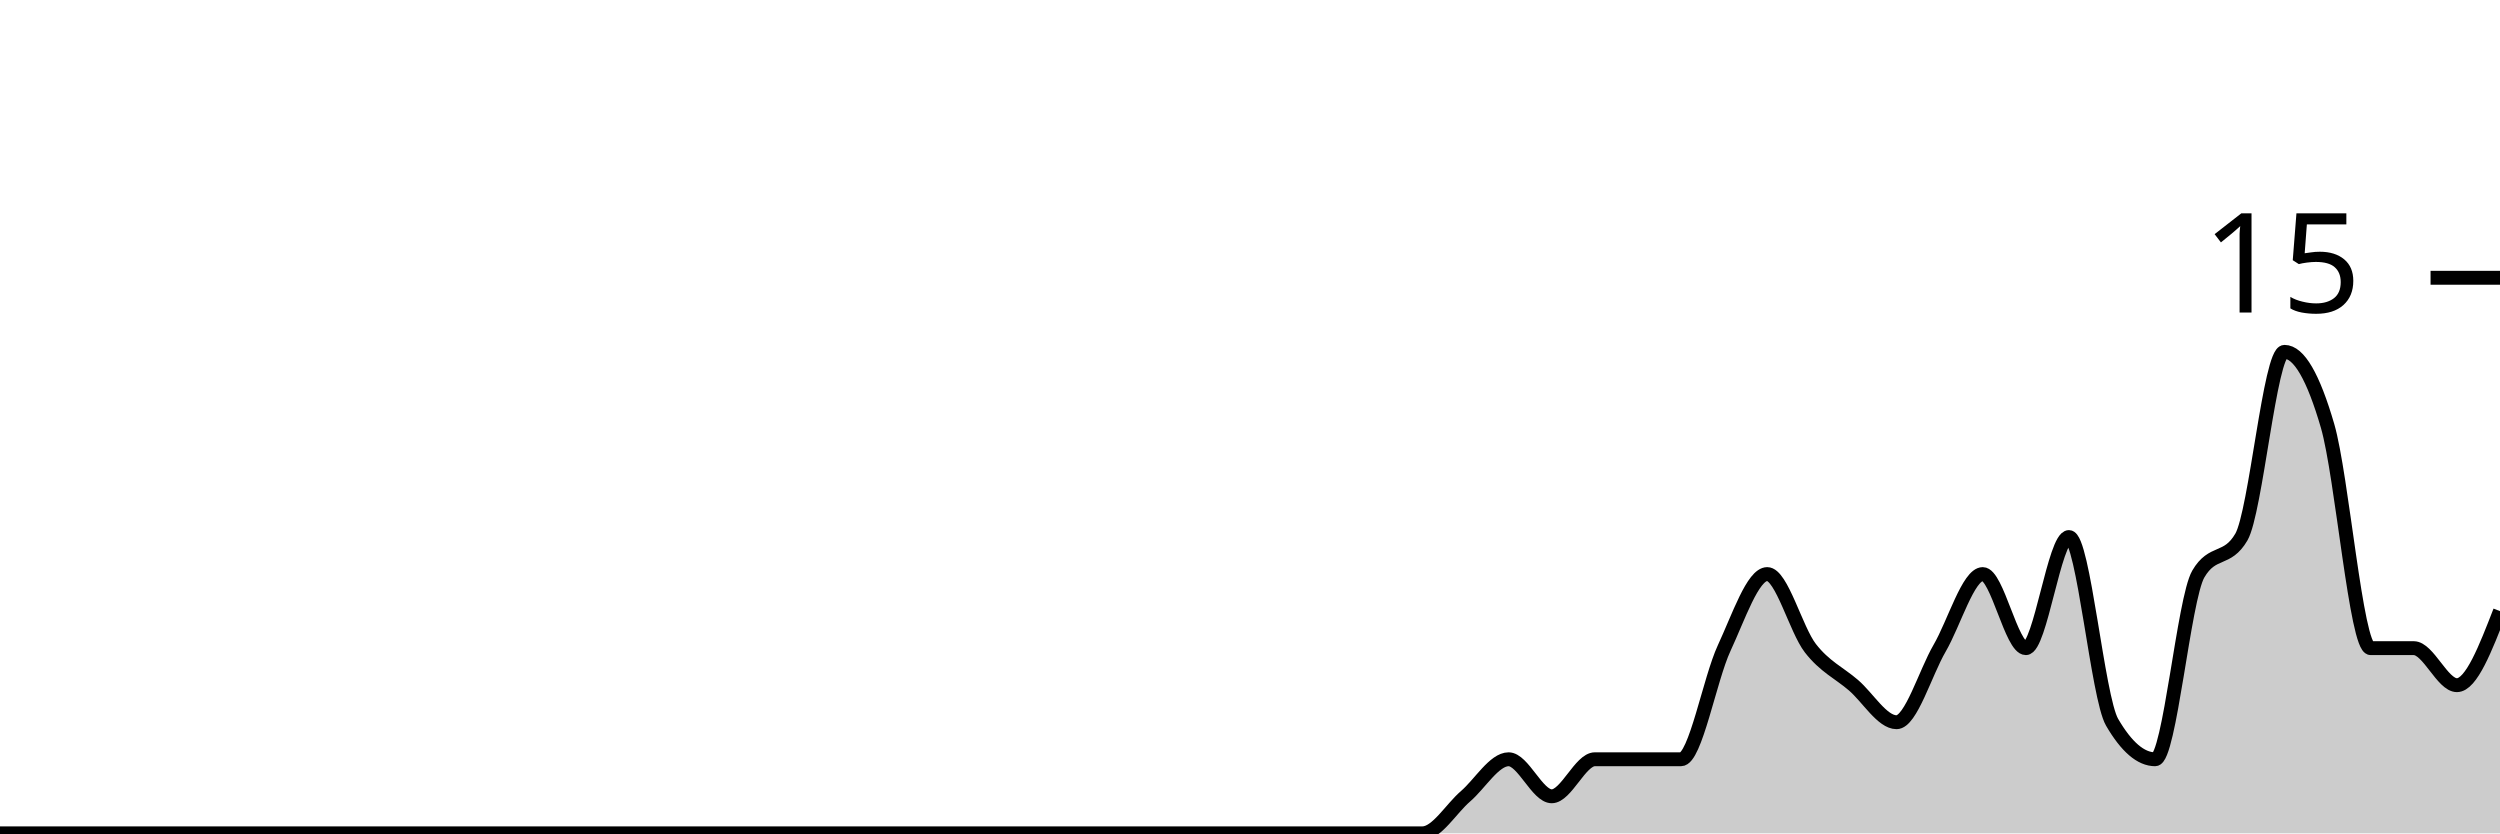
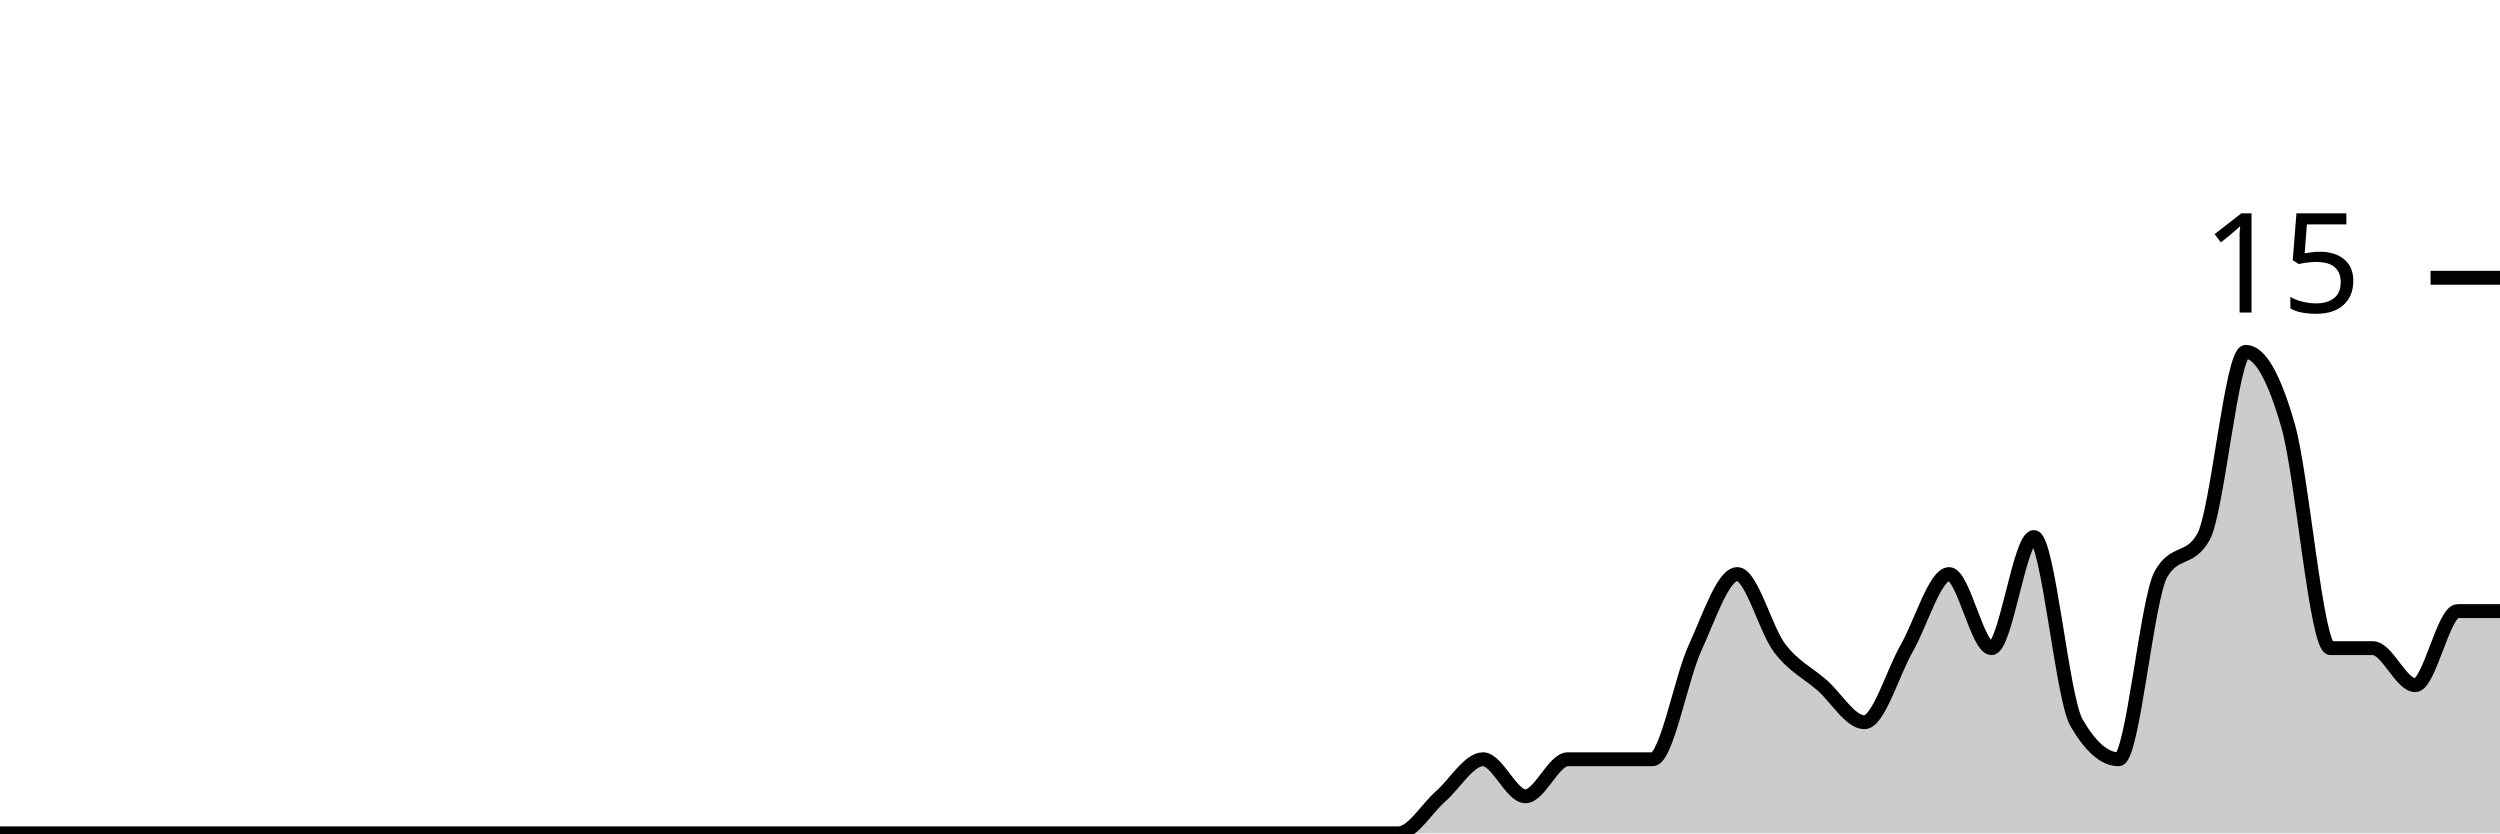
<svg xmlns="http://www.w3.org/2000/svg" viewBox="0 0 180 60">
  <g transform="translate(0,20)">
-     <path class="area" fill="rgba(0, 0, 0, 0.2)" d="M0,40C1.034,40,2.069,40,3.103,40C4.138,40,5.172,40,6.207,40C7.241,40,8.276,40,9.31,40C10.345,40,11.379,40,12.414,40C13.448,40,14.483,40,15.517,40C16.552,40,17.586,40,18.621,40C19.655,40,20.69,40,21.724,40C22.759,40,23.793,40,24.828,40C25.862,40,26.897,40,27.931,40C28.966,40,30,40,31.034,40C32.069,40,33.103,40,34.138,40C35.172,40,36.207,40,37.241,40C38.276,40,39.31,40,40.345,40C41.379,40,42.414,40,43.448,40C44.483,40,45.517,40,46.552,40C47.586,40,48.621,40,49.655,40C50.69,40,51.724,40,52.759,40C53.793,40,54.828,40,55.862,40C56.897,40,57.931,40,58.966,40C60,40,61.034,40,62.069,40C63.103,40,64.138,40,65.172,40C66.207,40,67.241,40,68.276,40C69.31,40,70.345,40,71.379,40C72.414,40,73.448,40,74.483,40C75.517,40,76.552,40,77.586,40C78.621,40,79.655,40,80.69,40C81.724,40,82.759,40,83.793,40C84.828,40,85.862,40,86.897,40C87.931,40,88.966,40,90,40C91.034,40,92.069,40,93.103,40C94.138,40,95.172,40,96.207,40C97.241,40,98.276,40,99.31,40C100.345,40,101.379,40,102.414,40C103.448,40,104.483,38.222,105.517,37.333C106.552,36.444,107.586,34.667,108.621,34.667C109.655,34.667,110.69,37.333,111.724,37.333C112.759,37.333,113.793,34.667,114.828,34.667C115.862,34.667,116.897,34.667,117.931,34.667C118.966,34.667,120,34.667,121.034,34.667C122.069,34.667,123.103,28.889,124.138,26.667C125.172,24.444,126.207,21.333,127.241,21.333C128.276,21.333,129.31,25.333,130.345,26.667C131.379,28,132.414,28.444,133.448,29.333C134.483,30.222,135.517,32,136.552,32C137.586,32,138.621,28.444,139.655,26.667C140.69,24.889,141.724,21.333,142.759,21.333C143.793,21.333,144.828,26.667,145.862,26.667C146.897,26.667,147.931,18.667,148.966,18.667C150,18.667,151.034,30.222,152.069,32C153.103,33.778,154.138,34.667,155.172,34.667C156.207,34.667,157.241,23.111,158.276,21.333C159.31,19.556,160.345,20.444,161.379,18.667C162.414,16.889,163.448,5.333,164.483,5.333C165.517,5.333,166.552,7.111,167.586,10.667C168.621,14.222,169.655,26.667,170.69,26.667C171.724,26.667,172.759,26.667,173.793,26.667C174.828,26.667,175.862,29.333,176.897,29.333C177.931,29.333,178.966,26.667,180,24L180,40C178.966,40,177.931,40,176.897,40C175.862,40,174.828,40,173.793,40C172.759,40,171.724,40,170.69,40C169.655,40,168.621,40,167.586,40C166.552,40,165.517,40,164.483,40C163.448,40,162.414,40,161.379,40C160.345,40,159.31,40,158.276,40C157.241,40,156.207,40,155.172,40C154.138,40,153.103,40,152.069,40C151.034,40,150,40,148.966,40C147.931,40,146.897,40,145.862,40C144.828,40,143.793,40,142.759,40C141.724,40,140.69,40,139.655,40C138.621,40,137.586,40,136.552,40C135.517,40,134.483,40,133.448,40C132.414,40,131.379,40,130.345,40C129.31,40,128.276,40,127.241,40C126.207,40,125.172,40,124.138,40C123.103,40,122.069,40,121.034,40C120,40,118.966,40,117.931,40C116.897,40,115.862,40,114.828,40C113.793,40,112.759,40,111.724,40C110.69,40,109.655,40,108.621,40C107.586,40,106.552,40,105.517,40C104.483,40,103.448,40,102.414,40C101.379,40,100.345,40,99.31,40C98.276,40,97.241,40,96.207,40C95.172,40,94.138,40,93.103,40C92.069,40,91.034,40,90,40C88.966,40,87.931,40,86.897,40C85.862,40,84.828,40,83.793,40C82.759,40,81.724,40,80.69,40C79.655,40,78.621,40,77.586,40C76.552,40,75.517,40,74.483,40C73.448,40,72.414,40,71.379,40C70.345,40,69.31,40,68.276,40C67.241,40,66.207,40,65.172,40C64.138,40,63.103,40,62.069,40C61.034,40,60,40,58.966,40C57.931,40,56.897,40,55.862,40C54.828,40,53.793,40,52.759,40C51.724,40,50.69,40,49.655,40C48.621,40,47.586,40,46.552,40C45.517,40,44.483,40,43.448,40C42.414,40,41.379,40,40.345,40C39.31,40,38.276,40,37.241,40C36.207,40,35.172,40,34.138,40C33.103,40,32.069,40,31.034,40C30,40,28.966,40,27.931,40C26.897,40,25.862,40,24.828,40C23.793,40,22.759,40,21.724,40C20.69,40,19.655,40,18.621,40C17.586,40,16.552,40,15.517,40C14.483,40,13.448,40,12.414,40C11.379,40,10.345,40,9.31,40C8.276,40,7.241,40,6.207,40C5.172,40,4.138,40,3.103,40C2.069,40,1.034,40,0,40Z" />
-     <path class="line" stroke="black" fill="none" d="M0,40C1.034,40,2.069,40,3.103,40C4.138,40,5.172,40,6.207,40C7.241,40,8.276,40,9.31,40C10.345,40,11.379,40,12.414,40C13.448,40,14.483,40,15.517,40C16.552,40,17.586,40,18.621,40C19.655,40,20.69,40,21.724,40C22.759,40,23.793,40,24.828,40C25.862,40,26.897,40,27.931,40C28.966,40,30,40,31.034,40C32.069,40,33.103,40,34.138,40C35.172,40,36.207,40,37.241,40C38.276,40,39.31,40,40.345,40C41.379,40,42.414,40,43.448,40C44.483,40,45.517,40,46.552,40C47.586,40,48.621,40,49.655,40C50.69,40,51.724,40,52.759,40C53.793,40,54.828,40,55.862,40C56.897,40,57.931,40,58.966,40C60,40,61.034,40,62.069,40C63.103,40,64.138,40,65.172,40C66.207,40,67.241,40,68.276,40C69.31,40,70.345,40,71.379,40C72.414,40,73.448,40,74.483,40C75.517,40,76.552,40,77.586,40C78.621,40,79.655,40,80.69,40C81.724,40,82.759,40,83.793,40C84.828,40,85.862,40,86.897,40C87.931,40,88.966,40,90,40C91.034,40,92.069,40,93.103,40C94.138,40,95.172,40,96.207,40C97.241,40,98.276,40,99.31,40C100.345,40,101.379,40,102.414,40C103.448,40,104.483,38.222,105.517,37.333C106.552,36.444,107.586,34.667,108.621,34.667C109.655,34.667,110.69,37.333,111.724,37.333C112.759,37.333,113.793,34.667,114.828,34.667C115.862,34.667,116.897,34.667,117.931,34.667C118.966,34.667,120,34.667,121.034,34.667C122.069,34.667,123.103,28.889,124.138,26.667C125.172,24.444,126.207,21.333,127.241,21.333C128.276,21.333,129.31,25.333,130.345,26.667C131.379,28,132.414,28.444,133.448,29.333C134.483,30.222,135.517,32,136.552,32C137.586,32,138.621,28.444,139.655,26.667C140.69,24.889,141.724,21.333,142.759,21.333C143.793,21.333,144.828,26.667,145.862,26.667C146.897,26.667,147.931,18.667,148.966,18.667C150,18.667,151.034,30.222,152.069,32C153.103,33.778,154.138,34.667,155.172,34.667C156.207,34.667,157.241,23.111,158.276,21.333C159.31,19.556,160.345,20.444,161.379,18.667C162.414,16.889,163.448,5.333,164.483,5.333C165.517,5.333,166.552,7.111,167.586,10.667C168.621,14.222,169.655,26.667,170.69,26.667C171.724,26.667,172.759,26.667,173.793,26.667C174.828,26.667,175.862,29.333,176.897,29.333C177.931,29.333,178.966,26.667,180,24" />
+     <path class="area" fill="rgba(0, 0, 0, 0.2)" d="M0,40C1.017,40,2.034,40,3.051,40C4.068,40,5.085,40,6.102,40C7.119,40,8.136,40,9.153,40C10.169,40,11.186,40,12.203,40C13.22,40,14.237,40,15.254,40C16.271,40,17.288,40,18.305,40C19.322,40,20.339,40,21.356,40C22.373,40,23.39,40,24.407,40C25.424,40,26.441,40,27.458,40C28.475,40,29.492,40,30.508,40C31.525,40,32.542,40,33.559,40C34.576,40,35.593,40,36.61,40C37.627,40,38.644,40,39.661,40C40.678,40,41.695,40,42.712,40C43.729,40,44.746,40,45.763,40C46.78,40,47.797,40,48.814,40C49.831,40,50.847,40,51.864,40C52.881,40,53.898,40,54.915,40C55.932,40,56.949,40,57.966,40C58.983,40,60,40,61.017,40C62.034,40,63.051,40,64.068,40C65.085,40,66.102,40,67.119,40C68.136,40,69.153,40,70.169,40C71.186,40,72.203,40,73.22,40C74.237,40,75.254,40,76.271,40C77.288,40,78.305,40,79.322,40C80.339,40,81.356,40,82.373,40C83.39,40,84.407,40,85.424,40C86.441,40,87.458,40,88.475,40C89.492,40,90.508,40,91.525,40C92.542,40,93.559,40,94.576,40C95.593,40,96.61,40,97.627,40C98.644,40,99.661,40,100.678,40C101.695,40,102.712,38.222,103.729,37.333C104.746,36.444,105.763,34.667,106.78,34.667C107.797,34.667,108.814,37.333,109.831,37.333C110.847,37.333,111.864,34.667,112.881,34.667C113.898,34.667,114.915,34.667,115.932,34.667C116.949,34.667,117.966,34.667,118.983,34.667C120,34.667,121.017,28.889,122.034,26.667C123.051,24.444,124.068,21.333,125.085,21.333C126.102,21.333,127.119,25.333,128.136,26.667C129.153,28,130.169,28.444,131.186,29.333C132.203,30.222,133.22,32,134.237,32C135.254,32,136.271,28.444,137.288,26.667C138.305,24.889,139.322,21.333,140.339,21.333C141.356,21.333,142.373,26.667,143.39,26.667C144.407,26.667,145.424,18.667,146.441,18.667C147.458,18.667,148.475,30.222,149.492,32C150.508,33.778,151.525,34.667,152.542,34.667C153.559,34.667,154.576,23.111,155.593,21.333C156.61,19.556,157.627,20.444,158.644,18.667C159.661,16.889,160.678,5.333,161.695,5.333C162.712,5.333,163.729,7.111,164.746,10.667C165.763,14.222,166.78,26.667,167.797,26.667C168.814,26.667,169.831,26.667,170.847,26.667C171.864,26.667,172.881,29.333,173.898,29.333C174.915,29.333,175.932,24,176.949,24C177.966,24,178.983,24,180,24L180,40C178.983,40,177.966,40,176.949,40C175.932,40,174.915,40,173.898,40C172.881,40,171.864,40,170.847,40C169.831,40,168.814,40,167.797,40C166.78,40,165.763,40,164.746,40C163.729,40,162.712,40,161.695,40C160.678,40,159.661,40,158.644,40C157.627,40,156.61,40,155.593,40C154.576,40,153.559,40,152.542,40C151.525,40,150.508,40,149.492,40C148.475,40,147.458,40,146.441,40C145.424,40,144.407,40,143.39,40C142.373,40,141.356,40,140.339,40C139.322,40,138.305,40,137.288,40C136.271,40,135.254,40,134.237,40C133.22,40,132.203,40,131.186,40C130.169,40,129.153,40,128.136,40C127.119,40,126.102,40,125.085,40C124.068,40,123.051,40,122.034,40C121.017,40,120,40,118.983,40C117.966,40,116.949,40,115.932,40C114.915,40,113.898,40,112.881,40C111.864,40,110.847,40,109.831,40C108.814,40,107.797,40,106.78,40C105.763,40,104.746,40,103.729,40C102.712,40,101.695,40,100.678,40C99.661,40,98.644,40,97.627,40C96.61,40,95.593,40,94.576,40C93.559,40,92.542,40,91.525,40C90.508,40,89.492,40,88.475,40C87.458,40,86.441,40,85.424,40C84.407,40,83.39,40,82.373,40C81.356,40,80.339,40,79.322,40C78.305,40,77.288,40,76.271,40C75.254,40,74.237,40,73.22,40C72.203,40,71.186,40,70.169,40C69.153,40,68.136,40,67.119,40C66.102,40,65.085,40,64.068,40C63.051,40,62.034,40,61.017,40C60,40,58.983,40,57.966,40C56.949,40,55.932,40,54.915,40C53.898,40,52.881,40,51.864,40C50.847,40,49.831,40,48.814,40C47.797,40,46.78,40,45.763,40C44.746,40,43.729,40,42.712,40C41.695,40,40.678,40,39.661,40C38.644,40,37.627,40,36.61,40C35.593,40,34.576,40,33.559,40C32.542,40,31.525,40,30.508,40C29.492,40,28.475,40,27.458,40C26.441,40,25.424,40,24.407,40C23.39,40,22.373,40,21.356,40C20.339,40,19.322,40,18.305,40C17.288,40,16.271,40,15.254,40C14.237,40,13.22,40,12.203,40C11.186,40,10.169,40,9.153,40C8.136,40,7.119,40,6.102,40C5.085,40,4.068,40,3.051,40C2.034,40,1.017,40,0,40Z" />
+     <path class="line" stroke="black" fill="none" d="M0,40C1.017,40,2.034,40,3.051,40C4.068,40,5.085,40,6.102,40C7.119,40,8.136,40,9.153,40C10.169,40,11.186,40,12.203,40C13.22,40,14.237,40,15.254,40C16.271,40,17.288,40,18.305,40C19.322,40,20.339,40,21.356,40C22.373,40,23.39,40,24.407,40C25.424,40,26.441,40,27.458,40C28.475,40,29.492,40,30.508,40C31.525,40,32.542,40,33.559,40C34.576,40,35.593,40,36.61,40C37.627,40,38.644,40,39.661,40C40.678,40,41.695,40,42.712,40C43.729,40,44.746,40,45.763,40C46.78,40,47.797,40,48.814,40C49.831,40,50.847,40,51.864,40C52.881,40,53.898,40,54.915,40C55.932,40,56.949,40,57.966,40C58.983,40,60,40,61.017,40C62.034,40,63.051,40,64.068,40C65.085,40,66.102,40,67.119,40C68.136,40,69.153,40,70.169,40C71.186,40,72.203,40,73.22,40C74.237,40,75.254,40,76.271,40C77.288,40,78.305,40,79.322,40C80.339,40,81.356,40,82.373,40C83.39,40,84.407,40,85.424,40C86.441,40,87.458,40,88.475,40C89.492,40,90.508,40,91.525,40C92.542,40,93.559,40,94.576,40C95.593,40,96.61,40,97.627,40C98.644,40,99.661,40,100.678,40C101.695,40,102.712,38.222,103.729,37.333C104.746,36.444,105.763,34.667,106.78,34.667C107.797,34.667,108.814,37.333,109.831,37.333C110.847,37.333,111.864,34.667,112.881,34.667C113.898,34.667,114.915,34.667,115.932,34.667C116.949,34.667,117.966,34.667,118.983,34.667C120,34.667,121.017,28.889,122.034,26.667C123.051,24.444,124.068,21.333,125.085,21.333C126.102,21.333,127.119,25.333,128.136,26.667C129.153,28,130.169,28.444,131.186,29.333C132.203,30.222,133.22,32,134.237,32C135.254,32,136.271,28.444,137.288,26.667C138.305,24.889,139.322,21.333,140.339,21.333C141.356,21.333,142.373,26.667,143.39,26.667C144.407,26.667,145.424,18.667,146.441,18.667C147.458,18.667,148.475,30.222,149.492,32C150.508,33.778,151.525,34.667,152.542,34.667C153.559,34.667,154.576,23.111,155.593,21.333C156.61,19.556,157.627,20.444,158.644,18.667C159.661,16.889,160.678,5.333,161.695,5.333C162.712,5.333,163.729,7.111,164.746,10.667C165.763,14.222,166.78,26.667,167.797,26.667C168.814,26.667,169.831,26.667,170.847,26.667C171.864,26.667,172.881,29.333,173.898,29.333C174.915,29.333,175.932,24,176.949,24C177.966,24,178.983,24,180,24" />
    <path class="axis-ceiling" stroke-width="1" stroke="black" fill="none" d="M175,0L180,0" />
    <text class="axis-ceiling-label" font-family="sans-serif" text-anchor="end" font-size="10px" x="170" y="2.5">15</text>
  </g>
</svg>
